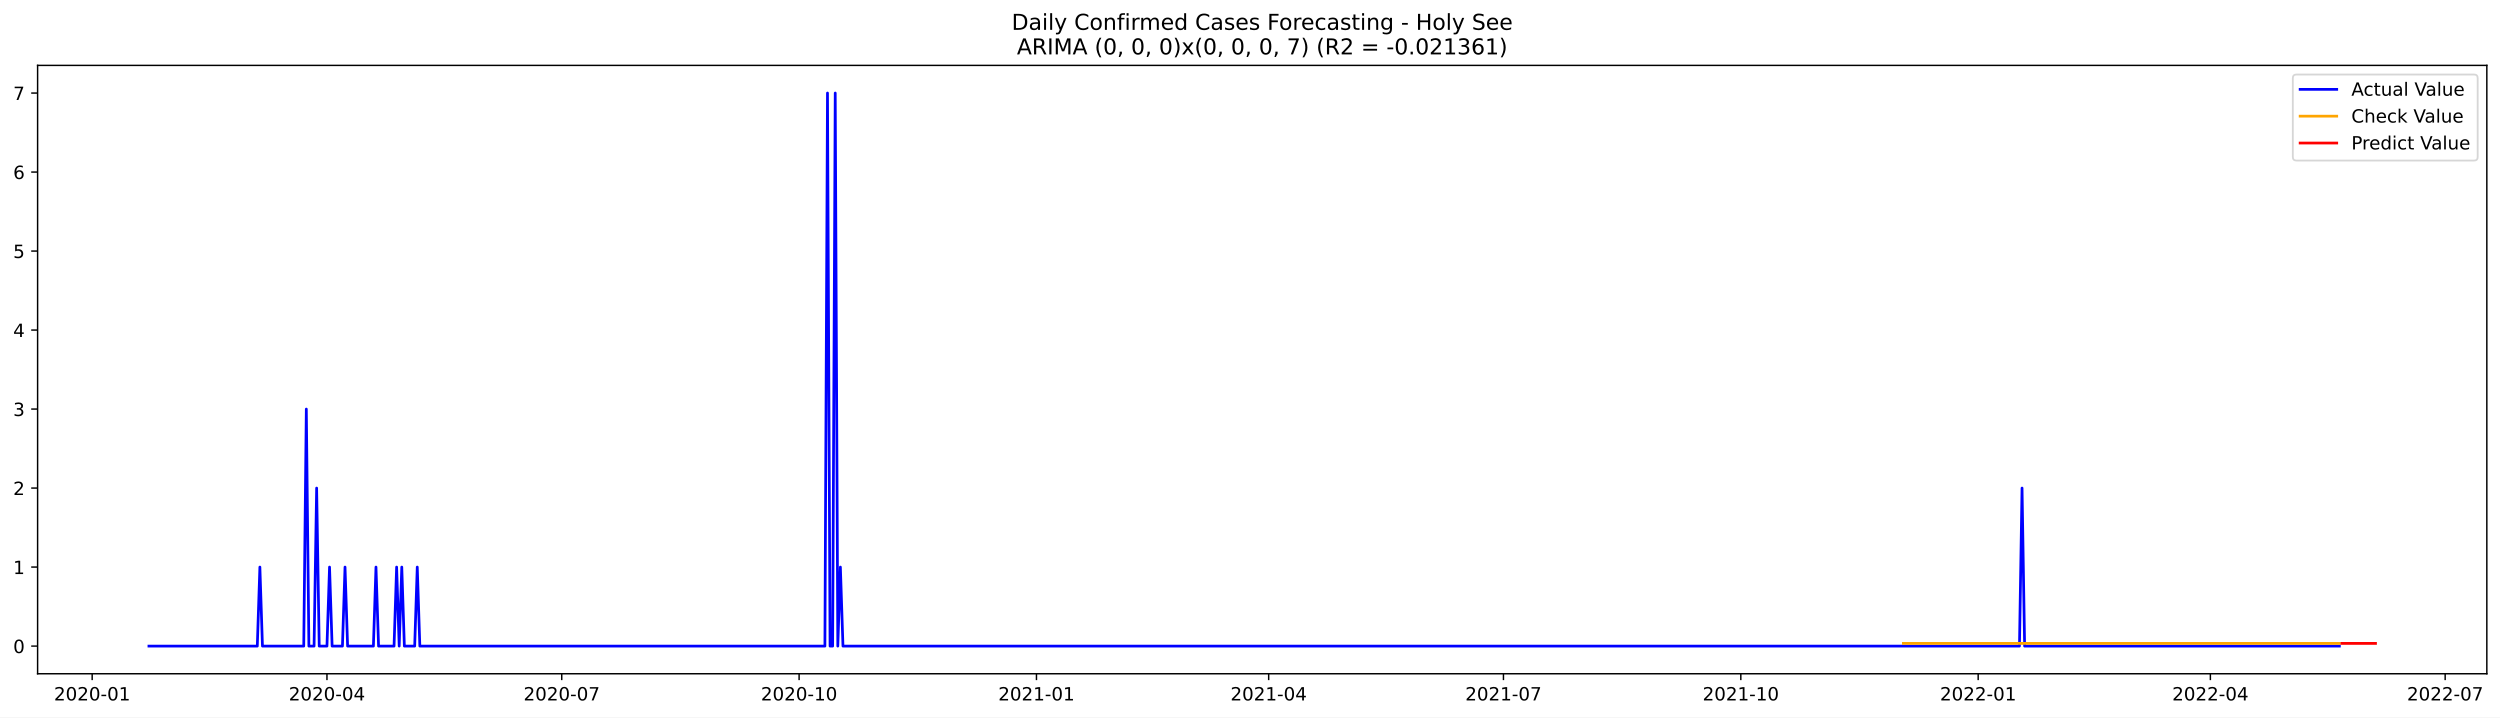
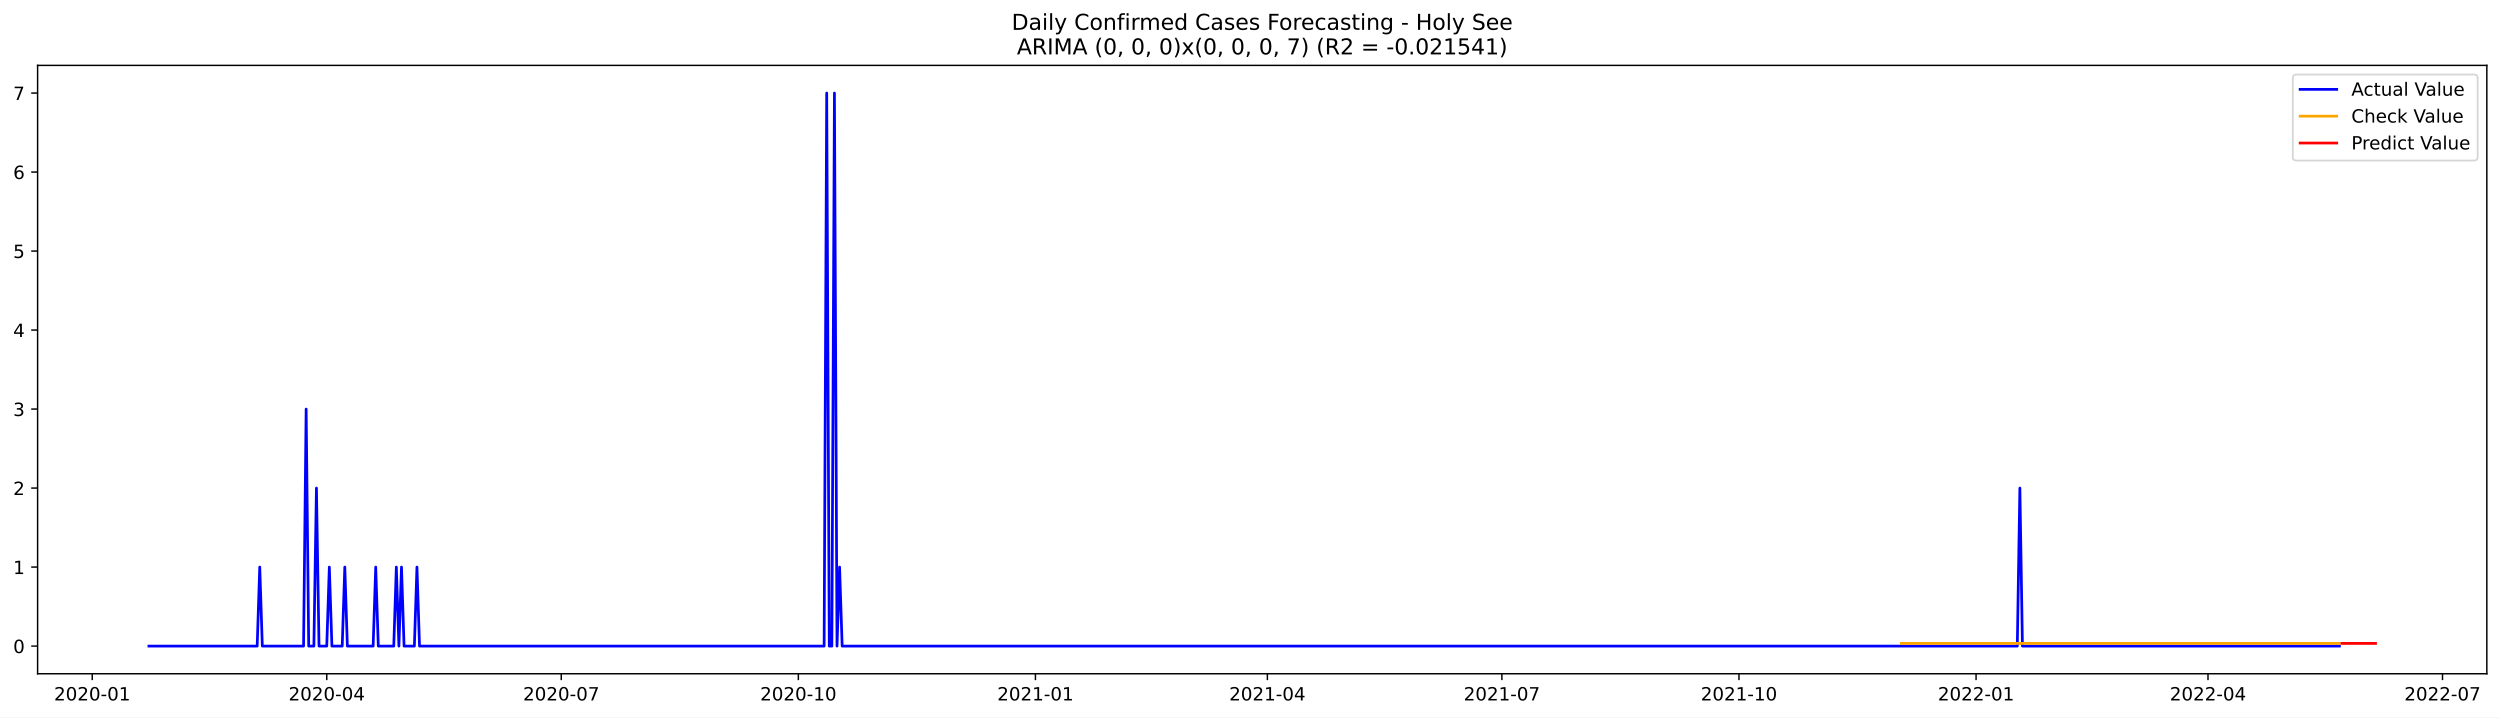
<svg xmlns="http://www.w3.org/2000/svg" xmlns:xlink="http://www.w3.org/1999/xlink" width="1366.963pt" height="392.274pt" viewBox="0 0 1366.963 392.274" version="1.1">
  <defs>
    <style type="text/css">*{stroke-linejoin: round; stroke-linecap: butt}</style>
  </defs>
  <g id="figure_1">
    <g id="patch_1">
      <path d="M 0 392.274  L 1366.963 392.274  L 1366.963 0  L 0 0  z " style="fill: #ffffff" />
    </g>
    <g id="axes_1">
      <g id="patch_2">
        <path d="M 20.562 368.396  L 1359.763 368.396  L 1359.763 35.755  L 20.562 35.755  z " style="fill: #ffffff" />
      </g>
      <g id="matplotlib.axis_1">
        <g id="xtick_1">
          <g id="line2d_1">
            <defs>
-               <path id="m06aa19358d" d="M 0 0  L 0 3.5  " style="stroke: #000000; stroke-width: 0.8" />
+               <path id="m8217e15a75" d="M 0 0  L 0 3.5  " style="stroke: #000000; stroke-width: 0.8" />
            </defs>
            <g>
-               <use xlink:href="#m06aa19358d" x="50.399" y="368.396" style="stroke: #000000; stroke-width: 0.8" />
+               <use xlink:href="#m8217e15a75" x="50.435" y="368.396" style="stroke: #000000; stroke-width: 0.8" />
            </g>
          </g>
          <g id="text_1">
-             <g transform="translate(29.5079 382.9939)scale(0.1 -0.1)">
+             <g transform="translate(29.54382 382.9939)scale(0.1 -0.1)">
              <defs>
                <path id="DejaVuSans-32" d="M 1228 531  L 3431 531  L 3431 0  L 469 0  L 469 531  Q 828 903 1448 1529  Q 2069 2156 2228 2338  Q 2531 2678 2651 2914  Q 2772 3150 2772 3378  Q 2772 3750 2511 3984  Q 2250 4219 1831 4219  Q 1534 4219 1204 4116  Q 875 4013 500 3803  L 500 4441  Q 881 4594 1212 4672  Q 1544 4750 1819 4750  Q 2544 4750 2975 4387  Q 3406 4025 3406 3419  Q 3406 3131 3298 2873  Q 3191 2616 2906 2266  Q 2828 2175 2409 1742  Q 1991 1309 1228 531  z " transform="scale(0.015625)" />
                <path id="DejaVuSans-30" d="M 2034 4250  Q 1547 4250 1301 3770  Q 1056 3291 1056 2328  Q 1056 1369 1301 889  Q 1547 409 2034 409  Q 2525 409 2770 889  Q 3016 1369 3016 2328  Q 3016 3291 2770 3770  Q 2525 4250 2034 4250  z M 2034 4750  Q 2819 4750 3233 4129  Q 3647 3509 3647 2328  Q 3647 1150 3233 529  Q 2819 -91 2034 -91  Q 1250 -91 836 529  Q 422 1150 422 2328  Q 422 3509 836 4129  Q 1250 4750 2034 4750  z " transform="scale(0.015625)" />
                <path id="DejaVuSans-2d" d="M 313 2009  L 1997 2009  L 1997 1497  L 313 1497  L 313 2009  z " transform="scale(0.015625)" />
                <path id="DejaVuSans-31" d="M 794 531  L 1825 531  L 1825 4091  L 703 3866  L 703 4441  L 1819 4666  L 2450 4666  L 2450 531  L 3481 531  L 3481 0  L 794 0  L 794 531  z " transform="scale(0.015625)" />
              </defs>
              <use xlink:href="#DejaVuSans-32" />
              <use xlink:href="#DejaVuSans-30" x="63.623" />
              <use xlink:href="#DejaVuSans-32" x="127.246" />
              <use xlink:href="#DejaVuSans-30" x="190.869" />
              <use xlink:href="#DejaVuSans-2d" x="254.492" />
              <use xlink:href="#DejaVuSans-30" x="290.576" />
              <use xlink:href="#DejaVuSans-31" x="354.199" />
            </g>
          </g>
        </g>
        <g id="xtick_2">
          <g id="line2d_2">
            <g>
-               <use xlink:href="#m06aa19358d" x="178.775" y="368.396" style="stroke: #000000; stroke-width: 0.8" />
+               <use xlink:href="#m8217e15a75" x="178.662" y="368.396" style="stroke: #000000; stroke-width: 0.8" />
            </g>
          </g>
          <g id="text_2">
-             <g transform="translate(157.8838 382.9939)scale(0.1 -0.1)">
+             <g transform="translate(157.7711 382.9939)scale(0.1 -0.1)">
              <defs>
                <path id="DejaVuSans-34" d="M 2419 4116  L 825 1625  L 2419 1625  L 2419 4116  z M 2253 4666  L 3047 4666  L 3047 1625  L 3713 1625  L 3713 1100  L 3047 1100  L 3047 0  L 2419 0  L 2419 1100  L 313 1100  L 313 1709  L 2253 4666  z " transform="scale(0.015625)" />
              </defs>
              <use xlink:href="#DejaVuSans-32" />
              <use xlink:href="#DejaVuSans-30" x="63.623" />
              <use xlink:href="#DejaVuSans-32" x="127.246" />
              <use xlink:href="#DejaVuSans-30" x="190.869" />
              <use xlink:href="#DejaVuSans-2d" x="254.492" />
              <use xlink:href="#DejaVuSans-30" x="290.576" />
              <use xlink:href="#DejaVuSans-34" x="354.199" />
            </g>
          </g>
        </g>
        <g id="xtick_3">
          <g id="line2d_3">
            <g>
-               <use xlink:href="#m06aa19358d" x="307.151" y="368.396" style="stroke: #000000; stroke-width: 0.8" />
+               <use xlink:href="#m8217e15a75" x="306.89" y="368.396" style="stroke: #000000; stroke-width: 0.8" />
            </g>
          </g>
          <g id="text_3">
-             <g transform="translate(286.2596 382.9939)scale(0.1 -0.1)">
+             <g transform="translate(285.9984 382.9939)scale(0.1 -0.1)">
              <defs>
                <path id="DejaVuSans-37" d="M 525 4666  L 3525 4666  L 3525 4397  L 1831 0  L 1172 0  L 2766 4134  L 525 4134  L 525 4666  z " transform="scale(0.015625)" />
              </defs>
              <use xlink:href="#DejaVuSans-32" />
              <use xlink:href="#DejaVuSans-30" x="63.623" />
              <use xlink:href="#DejaVuSans-32" x="127.246" />
              <use xlink:href="#DejaVuSans-30" x="190.869" />
              <use xlink:href="#DejaVuSans-2d" x="254.492" />
              <use xlink:href="#DejaVuSans-30" x="290.576" />
              <use xlink:href="#DejaVuSans-37" x="354.199" />
            </g>
          </g>
        </g>
        <g id="xtick_4">
          <g id="line2d_4">
            <g>
-               <use xlink:href="#m06aa19358d" x="436.938" y="368.396" style="stroke: #000000; stroke-width: 0.8" />
+               <use xlink:href="#m8217e15a75" x="436.526" y="368.396" style="stroke: #000000; stroke-width: 0.8" />
            </g>
          </g>
          <g id="text_4">
-             <g transform="translate(416.0462 382.9939)scale(0.1 -0.1)">
+             <g transform="translate(415.6347 382.9939)scale(0.1 -0.1)">
              <use xlink:href="#DejaVuSans-32" />
              <use xlink:href="#DejaVuSans-30" x="63.623" />
              <use xlink:href="#DejaVuSans-32" x="127.246" />
              <use xlink:href="#DejaVuSans-30" x="190.869" />
              <use xlink:href="#DejaVuSans-2d" x="254.492" />
              <use xlink:href="#DejaVuSans-31" x="290.576" />
              <use xlink:href="#DejaVuSans-30" x="354.199" />
            </g>
          </g>
        </g>
        <g id="xtick_5">
          <g id="line2d_5">
            <g>
-               <use xlink:href="#m06aa19358d" x="566.724" y="368.396" style="stroke: #000000; stroke-width: 0.8" />
+               <use xlink:href="#m8217e15a75" x="566.163" y="368.396" style="stroke: #000000; stroke-width: 0.8" />
            </g>
          </g>
          <g id="text_5">
-             <g transform="translate(545.8328 382.9939)scale(0.1 -0.1)">
+             <g transform="translate(545.2711 382.9939)scale(0.1 -0.1)">
              <use xlink:href="#DejaVuSans-32" />
              <use xlink:href="#DejaVuSans-30" x="63.623" />
              <use xlink:href="#DejaVuSans-32" x="127.246" />
              <use xlink:href="#DejaVuSans-31" x="190.869" />
              <use xlink:href="#DejaVuSans-2d" x="254.492" />
              <use xlink:href="#DejaVuSans-30" x="290.576" />
              <use xlink:href="#DejaVuSans-31" x="354.199" />
            </g>
          </g>
        </g>
        <g id="xtick_6">
          <g id="line2d_6">
            <g>
-               <use xlink:href="#m06aa19358d" x="693.689" y="368.396" style="stroke: #000000; stroke-width: 0.8" />
+               <use xlink:href="#m8217e15a75" x="692.981" y="368.396" style="stroke: #000000; stroke-width: 0.8" />
            </g>
          </g>
          <g id="text_6">
-             <g transform="translate(672.7979 382.9939)scale(0.1 -0.1)">
+             <g transform="translate(672.0893 382.9939)scale(0.1 -0.1)">
              <use xlink:href="#DejaVuSans-32" />
              <use xlink:href="#DejaVuSans-30" x="63.623" />
              <use xlink:href="#DejaVuSans-32" x="127.246" />
              <use xlink:href="#DejaVuSans-31" x="190.869" />
              <use xlink:href="#DejaVuSans-2d" x="254.492" />
              <use xlink:href="#DejaVuSans-30" x="290.576" />
              <use xlink:href="#DejaVuSans-34" x="354.199" />
            </g>
          </g>
        </g>
        <g id="xtick_7">
          <g id="line2d_7">
            <g>
-               <use xlink:href="#m06aa19358d" x="822.065" y="368.396" style="stroke: #000000; stroke-width: 0.8" />
+               <use xlink:href="#m8217e15a75" x="821.208" y="368.396" style="stroke: #000000; stroke-width: 0.8" />
            </g>
          </g>
          <g id="text_7">
-             <g transform="translate(801.1738 382.9939)scale(0.1 -0.1)">
+             <g transform="translate(800.3165 382.9939)scale(0.1 -0.1)">
              <use xlink:href="#DejaVuSans-32" />
              <use xlink:href="#DejaVuSans-30" x="63.623" />
              <use xlink:href="#DejaVuSans-32" x="127.246" />
              <use xlink:href="#DejaVuSans-31" x="190.869" />
              <use xlink:href="#DejaVuSans-2d" x="254.492" />
              <use xlink:href="#DejaVuSans-30" x="290.576" />
              <use xlink:href="#DejaVuSans-37" x="354.199" />
            </g>
          </g>
        </g>
        <g id="xtick_8">
          <g id="line2d_8">
            <g>
-               <use xlink:href="#m06aa19358d" x="951.852" y="368.396" style="stroke: #000000; stroke-width: 0.8" />
+               <use xlink:href="#m8217e15a75" x="950.844" y="368.396" style="stroke: #000000; stroke-width: 0.8" />
            </g>
          </g>
          <g id="text_8">
-             <g transform="translate(930.9603 382.9939)scale(0.1 -0.1)">
+             <g transform="translate(929.9529 382.9939)scale(0.1 -0.1)">
              <use xlink:href="#DejaVuSans-32" />
              <use xlink:href="#DejaVuSans-30" x="63.623" />
              <use xlink:href="#DejaVuSans-32" x="127.246" />
              <use xlink:href="#DejaVuSans-31" x="190.869" />
              <use xlink:href="#DejaVuSans-2d" x="254.492" />
              <use xlink:href="#DejaVuSans-31" x="290.576" />
              <use xlink:href="#DejaVuSans-30" x="354.199" />
            </g>
          </g>
        </g>
        <g id="xtick_9">
          <g id="line2d_9">
            <g>
-               <use xlink:href="#m06aa19358d" x="1081.638" y="368.396" style="stroke: #000000; stroke-width: 0.8" />
+               <use xlink:href="#m8217e15a75" x="1080.481" y="368.396" style="stroke: #000000; stroke-width: 0.8" />
            </g>
          </g>
          <g id="text_9">
-             <g transform="translate(1060.747 382.9939)scale(0.1 -0.1)">
+             <g transform="translate(1059.589 382.9939)scale(0.1 -0.1)">
              <use xlink:href="#DejaVuSans-32" />
              <use xlink:href="#DejaVuSans-30" x="63.623" />
              <use xlink:href="#DejaVuSans-32" x="127.246" />
              <use xlink:href="#DejaVuSans-32" x="190.869" />
              <use xlink:href="#DejaVuSans-2d" x="254.492" />
              <use xlink:href="#DejaVuSans-30" x="290.576" />
              <use xlink:href="#DejaVuSans-31" x="354.199" />
            </g>
          </g>
        </g>
        <g id="xtick_10">
          <g id="line2d_10">
            <g>
-               <use xlink:href="#m06aa19358d" x="1208.603" y="368.396" style="stroke: #000000; stroke-width: 0.8" />
+               <use xlink:href="#m8217e15a75" x="1207.299" y="368.396" style="stroke: #000000; stroke-width: 0.8" />
            </g>
          </g>
          <g id="text_10">
-             <g transform="translate(1187.712 382.9939)scale(0.1 -0.1)">
+             <g transform="translate(1186.407 382.9939)scale(0.1 -0.1)">
              <use xlink:href="#DejaVuSans-32" />
              <use xlink:href="#DejaVuSans-30" x="63.623" />
              <use xlink:href="#DejaVuSans-32" x="127.246" />
              <use xlink:href="#DejaVuSans-32" x="190.869" />
              <use xlink:href="#DejaVuSans-2d" x="254.492" />
              <use xlink:href="#DejaVuSans-30" x="290.576" />
              <use xlink:href="#DejaVuSans-34" x="354.199" />
            </g>
          </g>
        </g>
        <g id="xtick_11">
          <g id="line2d_11">
            <g>
-               <use xlink:href="#m06aa19358d" x="1336.979" y="368.396" style="stroke: #000000; stroke-width: 0.8" />
+               <use xlink:href="#m8217e15a75" x="1335.526" y="368.396" style="stroke: #000000; stroke-width: 0.8" />
            </g>
          </g>
          <g id="text_11">
-             <g transform="translate(1316.088 382.9939)scale(0.1 -0.1)">
+             <g transform="translate(1314.635 382.9939)scale(0.1 -0.1)">
              <use xlink:href="#DejaVuSans-32" />
              <use xlink:href="#DejaVuSans-30" x="63.623" />
              <use xlink:href="#DejaVuSans-32" x="127.246" />
              <use xlink:href="#DejaVuSans-32" x="190.869" />
              <use xlink:href="#DejaVuSans-2d" x="254.492" />
              <use xlink:href="#DejaVuSans-30" x="290.576" />
              <use xlink:href="#DejaVuSans-37" x="354.199" />
            </g>
          </g>
        </g>
      </g>
      <g id="matplotlib.axis_2">
        <g id="ytick_1">
          <g id="line2d_12">
            <defs>
-               <path id="m6b46280f1c" d="M 0 0  L -3.5 0  " style="stroke: #000000; stroke-width: 0.8" />
+               <path id="m487e1ac41d" d="M 0 0  L -3.5 0  " style="stroke: #000000; stroke-width: 0.8" />
            </defs>
            <g>
-               <use xlink:href="#m6b46280f1c" x="20.562" y="353.276" style="stroke: #000000; stroke-width: 0.8" />
+               <use xlink:href="#m487e1ac41d" x="20.562" y="353.276" style="stroke: #000000; stroke-width: 0.8" />
            </g>
          </g>
          <g id="text_12">
            <g transform="translate(7.2 357.0747)scale(0.1 -0.1)">
              <use xlink:href="#DejaVuSans-30" />
            </g>
          </g>
        </g>
        <g id="ytick_2">
          <g id="line2d_13">
            <g>
-               <use xlink:href="#m6b46280f1c" x="20.562" y="310.075" style="stroke: #000000; stroke-width: 0.8" />
+               <use xlink:href="#m487e1ac41d" x="20.562" y="310.075" style="stroke: #000000; stroke-width: 0.8" />
            </g>
          </g>
          <g id="text_13">
            <g transform="translate(7.2 313.8747)scale(0.1 -0.1)">
              <use xlink:href="#DejaVuSans-31" />
            </g>
          </g>
        </g>
        <g id="ytick_3">
          <g id="line2d_14">
            <g>
-               <use xlink:href="#m6b46280f1c" x="20.562" y="266.875" style="stroke: #000000; stroke-width: 0.8" />
+               <use xlink:href="#m487e1ac41d" x="20.562" y="266.875" style="stroke: #000000; stroke-width: 0.8" />
            </g>
          </g>
          <g id="text_14">
            <g transform="translate(7.2 270.6747)scale(0.1 -0.1)">
              <use xlink:href="#DejaVuSans-32" />
            </g>
          </g>
        </g>
        <g id="ytick_4">
          <g id="line2d_15">
            <g>
-               <use xlink:href="#m6b46280f1c" x="20.562" y="223.675" style="stroke: #000000; stroke-width: 0.8" />
+               <use xlink:href="#m487e1ac41d" x="20.562" y="223.675" style="stroke: #000000; stroke-width: 0.8" />
            </g>
          </g>
          <g id="text_15">
            <g transform="translate(7.2 227.4747)scale(0.1 -0.1)">
              <defs>
                <path id="DejaVuSans-33" d="M 2597 2516  Q 3050 2419 3304 2112  Q 3559 1806 3559 1356  Q 3559 666 3084 287  Q 2609 -91 1734 -91  Q 1441 -91 1130 -33  Q 819 25 488 141  L 488 750  Q 750 597 1062 519  Q 1375 441 1716 441  Q 2309 441 2620 675  Q 2931 909 2931 1356  Q 2931 1769 2642 2001  Q 2353 2234 1838 2234  L 1294 2234  L 1294 2753  L 1863 2753  Q 2328 2753 2575 2939  Q 2822 3125 2822 3475  Q 2822 3834 2567 4026  Q 2313 4219 1838 4219  Q 1578 4219 1281 4162  Q 984 4106 628 3988  L 628 4550  Q 988 4650 1302 4700  Q 1616 4750 1894 4750  Q 2613 4750 3031 4423  Q 3450 4097 3450 3541  Q 3450 3153 3228 2886  Q 3006 2619 2597 2516  z " transform="scale(0.015625)" />
              </defs>
              <use xlink:href="#DejaVuSans-33" />
            </g>
          </g>
        </g>
        <g id="ytick_5">
          <g id="line2d_16">
            <g>
-               <use xlink:href="#m6b46280f1c" x="20.562" y="180.476" style="stroke: #000000; stroke-width: 0.8" />
+               <use xlink:href="#m487e1ac41d" x="20.562" y="180.476" style="stroke: #000000; stroke-width: 0.8" />
            </g>
          </g>
          <g id="text_16">
            <g transform="translate(7.2 184.2747)scale(0.1 -0.1)">
              <use xlink:href="#DejaVuSans-34" />
            </g>
          </g>
        </g>
        <g id="ytick_6">
          <g id="line2d_17">
            <g>
-               <use xlink:href="#m6b46280f1c" x="20.562" y="137.275" style="stroke: #000000; stroke-width: 0.8" />
+               <use xlink:href="#m487e1ac41d" x="20.562" y="137.275" style="stroke: #000000; stroke-width: 0.8" />
            </g>
          </g>
          <g id="text_17">
            <g transform="translate(7.2 141.0747)scale(0.1 -0.1)">
              <defs>
                <path id="DejaVuSans-35" d="M 691 4666  L 3169 4666  L 3169 4134  L 1269 4134  L 1269 2991  Q 1406 3038 1543 3061  Q 1681 3084 1819 3084  Q 2600 3084 3056 2656  Q 3513 2228 3513 1497  Q 3513 744 3044 326  Q 2575 -91 1722 -91  Q 1428 -91 1123 -41  Q 819 9 494 109  L 494 744  Q 775 591 1075 516  Q 1375 441 1709 441  Q 2250 441 2565 725  Q 2881 1009 2881 1497  Q 2881 1984 2565 2268  Q 2250 2553 1709 2553  Q 1456 2553 1204 2497  Q 953 2441 691 2322  L 691 4666  z " transform="scale(0.015625)" />
              </defs>
              <use xlink:href="#DejaVuSans-35" />
            </g>
          </g>
        </g>
        <g id="ytick_7">
          <g id="line2d_18">
            <g>
-               <use xlink:href="#m6b46280f1c" x="20.562" y="94.076" style="stroke: #000000; stroke-width: 0.8" />
+               <use xlink:href="#m487e1ac41d" x="20.562" y="94.076" style="stroke: #000000; stroke-width: 0.8" />
            </g>
          </g>
          <g id="text_18">
            <g transform="translate(7.2 97.87472)scale(0.1 -0.1)">
              <defs>
                <path id="DejaVuSans-36" d="M 2113 2584  Q 1688 2584 1439 2293  Q 1191 2003 1191 1497  Q 1191 994 1439 701  Q 1688 409 2113 409  Q 2538 409 2786 701  Q 3034 994 3034 1497  Q 3034 2003 2786 2293  Q 2538 2584 2113 2584  z M 3366 4563  L 3366 3988  Q 3128 4100 2886 4159  Q 2644 4219 2406 4219  Q 1781 4219 1451 3797  Q 1122 3375 1075 2522  Q 1259 2794 1537 2939  Q 1816 3084 2150 3084  Q 2853 3084 3261 2657  Q 3669 2231 3669 1497  Q 3669 778 3244 343  Q 2819 -91 2113 -91  Q 1303 -91 875 529  Q 447 1150 447 2328  Q 447 3434 972 4092  Q 1497 4750 2381 4750  Q 2619 4750 2861 4703  Q 3103 4656 3366 4563  z " transform="scale(0.015625)" />
              </defs>
              <use xlink:href="#DejaVuSans-36" />
            </g>
          </g>
        </g>
        <g id="ytick_8">
          <g id="line2d_19">
            <g>
-               <use xlink:href="#m6b46280f1c" x="20.562" y="50.876" style="stroke: #000000; stroke-width: 0.8" />
+               <use xlink:href="#m487e1ac41d" x="20.562" y="50.876" style="stroke: #000000; stroke-width: 0.8" />
            </g>
          </g>
          <g id="text_19">
            <g transform="translate(7.2 54.67472)scale(0.1 -0.1)">
              <use xlink:href="#DejaVuSans-37" />
            </g>
          </g>
        </g>
      </g>
      <g id="line2d_20">
-         <path d="M 81.435 353.276  L 140.686 353.276  L 142.096 310.075  L 143.507 353.276  L 166.079 353.276  L 167.489 223.675  L 168.9 353.276  L 171.722 353.276  L 173.132 266.875  L 174.543 353.276  L 178.775 353.276  L 180.186 310.075  L 181.597 353.276  L 187.24 353.276  L 188.65 310.075  L 190.061 353.276  L 204.168 353.276  L 205.579 310.075  L 206.99 353.276  L 215.454 353.276  L 216.865 310.075  L 218.275 353.276  L 219.686 310.075  L 221.097 353.276  L 226.74 353.276  L 228.15 310.075  L 229.561 353.276  L 451.045 353.276  L 452.456 50.876  L 453.866 353.276  L 455.277 353.276  L 456.688 50.876  L 458.098 353.276  L 459.509 310.075  L 460.92 353.276  L 1104.21 353.276  L 1105.621 266.875  L 1107.031 353.276  L 1279.14 353.276  L 1279.14 353.276  " clip-path="url(#pd1514298be)" style="fill: none; stroke: #0000ff; stroke-width: 1.5; stroke-linecap: square" />
+         <path d="M 81.435 353.276  L 140.617 353.276  L 142.026 310.075  L 143.435 353.276  L 165.981 353.276  L 167.39 223.675  L 168.799 353.276  L 171.617 353.276  L 173.026 266.875  L 174.435 353.276  L 178.662 353.276  L 180.072 310.075  L 181.481 353.276  L 187.117 353.276  L 188.526 310.075  L 189.935 353.276  L 204.026 353.276  L 205.435 310.075  L 206.844 353.276  L 215.299 353.276  L 216.708 310.075  L 218.117 353.276  L 219.526 310.075  L 220.935 353.276  L 226.572 353.276  L 227.981 310.075  L 229.39 353.276  L 450.617 353.276  L 452.026 50.876  L 453.435 353.276  L 454.844 353.276  L 456.253 50.876  L 457.663 353.276  L 459.072 310.075  L 460.481 353.276  L 1103.026 353.276  L 1104.435 266.875  L 1105.844 353.276  L 1279.162 353.276  L 1279.162 353.276  " clip-path="url(#p5a62cebdd2)" style="fill: none; stroke: #0000ff; stroke-width: 1.5; stroke-linecap: square" />
      </g>
      <g id="line2d_21">
-         <path d="M 1040.727 351.802  L 1279.14 351.802  L 1279.14 351.802  " clip-path="url(#pd1514298be)" style="fill: none; stroke: #ffa500; stroke-width: 1.5; stroke-linecap: square" />
+         <path d="M 1039.617 351.803  L 1279.162 351.803  L 1279.162 351.803  " clip-path="url(#p5a62cebdd2)" style="fill: none; stroke: #ffa500; stroke-width: 1.5; stroke-linecap: square" />
      </g>
      <g id="line2d_22">
-         <path d="M 1280.55 351.802  L 1281.961 351.802  L 1283.372 351.802  L 1284.783 351.802  L 1286.193 351.802  L 1287.604 351.802  L 1289.015 351.802  L 1290.425 351.802  L 1291.836 351.802  L 1293.247 351.802  L 1294.658 351.802  L 1296.068 351.802  L 1297.479 351.802  L 1298.89 351.802  " clip-path="url(#pd1514298be)" style="fill: none; stroke: #ff0000; stroke-width: 1.5; stroke-linecap: square" />
+         <path d="M 1280.572 351.803  L 1281.981 351.803  L 1283.39 351.803  L 1284.799 351.803  L 1286.208 351.803  L 1287.617 351.803  L 1289.026 351.803  L 1290.435 351.803  L 1291.844 351.803  L 1293.253 351.803  L 1294.662 351.803  L 1296.072 351.803  L 1297.481 351.803  L 1298.89 351.803  " clip-path="url(#p5a62cebdd2)" style="fill: none; stroke: #ff0000; stroke-width: 1.5; stroke-linecap: square" />
      </g>
      <g id="patch_3">
        <path d="M 20.562 368.396  L 20.562 35.755  " style="fill: none; stroke: #000000; stroke-width: 0.8; stroke-linejoin: miter; stroke-linecap: square" />
      </g>
      <g id="patch_4">
        <path d="M 1359.763 368.396  L 1359.763 35.755  " style="fill: none; stroke: #000000; stroke-width: 0.8; stroke-linejoin: miter; stroke-linecap: square" />
      </g>
      <g id="patch_5">
        <path d="M 20.562 368.396  L 1359.763 368.396  " style="fill: none; stroke: #000000; stroke-width: 0.8; stroke-linejoin: miter; stroke-linecap: square" />
      </g>
      <g id="patch_6">
        <path d="M 20.562 35.755  L 1359.763 35.755  " style="fill: none; stroke: #000000; stroke-width: 0.8; stroke-linejoin: miter; stroke-linecap: square" />
      </g>
      <g id="text_20">
        <g transform="translate(553.1609 16.31812)scale(0.12 -0.12)">
          <defs>
            <path id="DejaVuSans-44" d="M 1259 4147  L 1259 519  L 2022 519  Q 2988 519 3436 956  Q 3884 1394 3884 2338  Q 3884 3275 3436 3711  Q 2988 4147 2022 4147  L 1259 4147  z M 628 4666  L 1925 4666  Q 3281 4666 3915 4102  Q 4550 3538 4550 2338  Q 4550 1131 3912 565  Q 3275 0 1925 0  L 628 0  L 628 4666  z " transform="scale(0.015625)" />
            <path id="DejaVuSans-61" d="M 2194 1759  Q 1497 1759 1228 1600  Q 959 1441 959 1056  Q 959 750 1161 570  Q 1363 391 1709 391  Q 2188 391 2477 730  Q 2766 1069 2766 1631  L 2766 1759  L 2194 1759  z M 3341 1997  L 3341 0  L 2766 0  L 2766 531  Q 2569 213 2275 61  Q 1981 -91 1556 -91  Q 1019 -91 701 211  Q 384 513 384 1019  Q 384 1609 779 1909  Q 1175 2209 1959 2209  L 2766 2209  L 2766 2266  Q 2766 2663 2505 2880  Q 2244 3097 1772 3097  Q 1472 3097 1187 3025  Q 903 2953 641 2809  L 641 3341  Q 956 3463 1253 3523  Q 1550 3584 1831 3584  Q 2591 3584 2966 3190  Q 3341 2797 3341 1997  z " transform="scale(0.015625)" />
            <path id="DejaVuSans-69" d="M 603 3500  L 1178 3500  L 1178 0  L 603 0  L 603 3500  z M 603 4863  L 1178 4863  L 1178 4134  L 603 4134  L 603 4863  z " transform="scale(0.015625)" />
            <path id="DejaVuSans-6c" d="M 603 4863  L 1178 4863  L 1178 0  L 603 0  L 603 4863  z " transform="scale(0.015625)" />
            <path id="DejaVuSans-79" d="M 2059 -325  Q 1816 -950 1584 -1140  Q 1353 -1331 966 -1331  L 506 -1331  L 506 -850  L 844 -850  Q 1081 -850 1212 -737  Q 1344 -625 1503 -206  L 1606 56  L 191 3500  L 800 3500  L 1894 763  L 2988 3500  L 3597 3500  L 2059 -325  z " transform="scale(0.015625)" />
            <path id="DejaVuSans-20" transform="scale(0.015625)" />
            <path id="DejaVuSans-43" d="M 4122 4306  L 4122 3641  Q 3803 3938 3442 4084  Q 3081 4231 2675 4231  Q 1875 4231 1450 3742  Q 1025 3253 1025 2328  Q 1025 1406 1450 917  Q 1875 428 2675 428  Q 3081 428 3442 575  Q 3803 722 4122 1019  L 4122 359  Q 3791 134 3420 21  Q 3050 -91 2638 -91  Q 1578 -91 968 557  Q 359 1206 359 2328  Q 359 3453 968 4101  Q 1578 4750 2638 4750  Q 3056 4750 3426 4639  Q 3797 4528 4122 4306  z " transform="scale(0.015625)" />
            <path id="DejaVuSans-6f" d="M 1959 3097  Q 1497 3097 1228 2736  Q 959 2375 959 1747  Q 959 1119 1226 758  Q 1494 397 1959 397  Q 2419 397 2687 759  Q 2956 1122 2956 1747  Q 2956 2369 2687 2733  Q 2419 3097 1959 3097  z M 1959 3584  Q 2709 3584 3137 3096  Q 3566 2609 3566 1747  Q 3566 888 3137 398  Q 2709 -91 1959 -91  Q 1206 -91 779 398  Q 353 888 353 1747  Q 353 2609 779 3096  Q 1206 3584 1959 3584  z " transform="scale(0.015625)" />
            <path id="DejaVuSans-6e" d="M 3513 2113  L 3513 0  L 2938 0  L 2938 2094  Q 2938 2591 2744 2837  Q 2550 3084 2163 3084  Q 1697 3084 1428 2787  Q 1159 2491 1159 1978  L 1159 0  L 581 0  L 581 3500  L 1159 3500  L 1159 2956  Q 1366 3272 1645 3428  Q 1925 3584 2291 3584  Q 2894 3584 3203 3211  Q 3513 2838 3513 2113  z " transform="scale(0.015625)" />
            <path id="DejaVuSans-66" d="M 2375 4863  L 2375 4384  L 1825 4384  Q 1516 4384 1395 4259  Q 1275 4134 1275 3809  L 1275 3500  L 2222 3500  L 2222 3053  L 1275 3053  L 1275 0  L 697 0  L 697 3053  L 147 3053  L 147 3500  L 697 3500  L 697 3744  Q 697 4328 969 4595  Q 1241 4863 1831 4863  L 2375 4863  z " transform="scale(0.015625)" />
            <path id="DejaVuSans-72" d="M 2631 2963  Q 2534 3019 2420 3045  Q 2306 3072 2169 3072  Q 1681 3072 1420 2755  Q 1159 2438 1159 1844  L 1159 0  L 581 0  L 581 3500  L 1159 3500  L 1159 2956  Q 1341 3275 1631 3429  Q 1922 3584 2338 3584  Q 2397 3584 2469 3576  Q 2541 3569 2628 3553  L 2631 2963  z " transform="scale(0.015625)" />
            <path id="DejaVuSans-6d" d="M 3328 2828  Q 3544 3216 3844 3400  Q 4144 3584 4550 3584  Q 5097 3584 5394 3201  Q 5691 2819 5691 2113  L 5691 0  L 5113 0  L 5113 2094  Q 5113 2597 4934 2840  Q 4756 3084 4391 3084  Q 3944 3084 3684 2787  Q 3425 2491 3425 1978  L 3425 0  L 2847 0  L 2847 2094  Q 2847 2600 2669 2842  Q 2491 3084 2119 3084  Q 1678 3084 1418 2786  Q 1159 2488 1159 1978  L 1159 0  L 581 0  L 581 3500  L 1159 3500  L 1159 2956  Q 1356 3278 1631 3431  Q 1906 3584 2284 3584  Q 2666 3584 2933 3390  Q 3200 3197 3328 2828  z " transform="scale(0.015625)" />
            <path id="DejaVuSans-65" d="M 3597 1894  L 3597 1613  L 953 1613  Q 991 1019 1311 708  Q 1631 397 2203 397  Q 2534 397 2845 478  Q 3156 559 3463 722  L 3463 178  Q 3153 47 2828 -22  Q 2503 -91 2169 -91  Q 1331 -91 842 396  Q 353 884 353 1716  Q 353 2575 817 3079  Q 1281 3584 2069 3584  Q 2775 3584 3186 3129  Q 3597 2675 3597 1894  z M 3022 2063  Q 3016 2534 2758 2815  Q 2500 3097 2075 3097  Q 1594 3097 1305 2825  Q 1016 2553 972 2059  L 3022 2063  z " transform="scale(0.015625)" />
            <path id="DejaVuSans-64" d="M 2906 2969  L 2906 4863  L 3481 4863  L 3481 0  L 2906 0  L 2906 525  Q 2725 213 2448 61  Q 2172 -91 1784 -91  Q 1150 -91 751 415  Q 353 922 353 1747  Q 353 2572 751 3078  Q 1150 3584 1784 3584  Q 2172 3584 2448 3432  Q 2725 3281 2906 2969  z M 947 1747  Q 947 1113 1208 752  Q 1469 391 1925 391  Q 2381 391 2643 752  Q 2906 1113 2906 1747  Q 2906 2381 2643 2742  Q 2381 3103 1925 3103  Q 1469 3103 1208 2742  Q 947 2381 947 1747  z " transform="scale(0.015625)" />
            <path id="DejaVuSans-73" d="M 2834 3397  L 2834 2853  Q 2591 2978 2328 3040  Q 2066 3103 1784 3103  Q 1356 3103 1142 2972  Q 928 2841 928 2578  Q 928 2378 1081 2264  Q 1234 2150 1697 2047  L 1894 2003  Q 2506 1872 2764 1633  Q 3022 1394 3022 966  Q 3022 478 2636 193  Q 2250 -91 1575 -91  Q 1294 -91 989 -36  Q 684 19 347 128  L 347 722  Q 666 556 975 473  Q 1284 391 1588 391  Q 1994 391 2212 530  Q 2431 669 2431 922  Q 2431 1156 2273 1281  Q 2116 1406 1581 1522  L 1381 1569  Q 847 1681 609 1914  Q 372 2147 372 2553  Q 372 3047 722 3315  Q 1072 3584 1716 3584  Q 2034 3584 2315 3537  Q 2597 3491 2834 3397  z " transform="scale(0.015625)" />
            <path id="DejaVuSans-46" d="M 628 4666  L 3309 4666  L 3309 4134  L 1259 4134  L 1259 2759  L 3109 2759  L 3109 2228  L 1259 2228  L 1259 0  L 628 0  L 628 4666  z " transform="scale(0.015625)" />
            <path id="DejaVuSans-63" d="M 3122 3366  L 3122 2828  Q 2878 2963 2633 3030  Q 2388 3097 2138 3097  Q 1578 3097 1268 2742  Q 959 2388 959 1747  Q 959 1106 1268 751  Q 1578 397 2138 397  Q 2388 397 2633 464  Q 2878 531 3122 666  L 3122 134  Q 2881 22 2623 -34  Q 2366 -91 2075 -91  Q 1284 -91 818 406  Q 353 903 353 1747  Q 353 2603 823 3093  Q 1294 3584 2113 3584  Q 2378 3584 2631 3529  Q 2884 3475 3122 3366  z " transform="scale(0.015625)" />
            <path id="DejaVuSans-74" d="M 1172 4494  L 1172 3500  L 2356 3500  L 2356 3053  L 1172 3053  L 1172 1153  Q 1172 725 1289 603  Q 1406 481 1766 481  L 2356 481  L 2356 0  L 1766 0  Q 1100 0 847 248  Q 594 497 594 1153  L 594 3053  L 172 3053  L 172 3500  L 594 3500  L 594 4494  L 1172 4494  z " transform="scale(0.015625)" />
            <path id="DejaVuSans-67" d="M 2906 1791  Q 2906 2416 2648 2759  Q 2391 3103 1925 3103  Q 1463 3103 1205 2759  Q 947 2416 947 1791  Q 947 1169 1205 825  Q 1463 481 1925 481  Q 2391 481 2648 825  Q 2906 1169 2906 1791  z M 3481 434  Q 3481 -459 3084 -895  Q 2688 -1331 1869 -1331  Q 1566 -1331 1297 -1286  Q 1028 -1241 775 -1147  L 775 -588  Q 1028 -725 1275 -790  Q 1522 -856 1778 -856  Q 2344 -856 2625 -561  Q 2906 -266 2906 331  L 2906 616  Q 2728 306 2450 153  Q 2172 0 1784 0  Q 1141 0 747 490  Q 353 981 353 1791  Q 353 2603 747 3093  Q 1141 3584 1784 3584  Q 2172 3584 2450 3431  Q 2728 3278 2906 2969  L 2906 3500  L 3481 3500  L 3481 434  z " transform="scale(0.015625)" />
            <path id="DejaVuSans-48" d="M 628 4666  L 1259 4666  L 1259 2753  L 3553 2753  L 3553 4666  L 4184 4666  L 4184 0  L 3553 0  L 3553 2222  L 1259 2222  L 1259 0  L 628 0  L 628 4666  z " transform="scale(0.015625)" />
            <path id="DejaVuSans-53" d="M 3425 4513  L 3425 3897  Q 3066 4069 2747 4153  Q 2428 4238 2131 4238  Q 1616 4238 1336 4038  Q 1056 3838 1056 3469  Q 1056 3159 1242 3001  Q 1428 2844 1947 2747  L 2328 2669  Q 3034 2534 3370 2195  Q 3706 1856 3706 1288  Q 3706 609 3251 259  Q 2797 -91 1919 -91  Q 1588 -91 1214 -16  Q 841 59 441 206  L 441 856  Q 825 641 1194 531  Q 1563 422 1919 422  Q 2459 422 2753 634  Q 3047 847 3047 1241  Q 3047 1584 2836 1778  Q 2625 1972 2144 2069  L 1759 2144  Q 1053 2284 737 2584  Q 422 2884 422 3419  Q 422 4038 858 4394  Q 1294 4750 2059 4750  Q 2388 4750 2728 4690  Q 3069 4631 3425 4513  z " transform="scale(0.015625)" />
          </defs>
          <use xlink:href="#DejaVuSans-44" />
          <use xlink:href="#DejaVuSans-61" x="77.002" />
          <use xlink:href="#DejaVuSans-69" x="138.281" />
          <use xlink:href="#DejaVuSans-6c" x="166.064" />
          <use xlink:href="#DejaVuSans-79" x="193.848" />
          <use xlink:href="#DejaVuSans-20" x="253.027" />
          <use xlink:href="#DejaVuSans-43" x="284.814" />
          <use xlink:href="#DejaVuSans-6f" x="354.639" />
          <use xlink:href="#DejaVuSans-6e" x="415.82" />
          <use xlink:href="#DejaVuSans-66" x="479.199" />
          <use xlink:href="#DejaVuSans-69" x="514.404" />
          <use xlink:href="#DejaVuSans-72" x="542.188" />
          <use xlink:href="#DejaVuSans-6d" x="581.551" />
          <use xlink:href="#DejaVuSans-65" x="678.963" />
          <use xlink:href="#DejaVuSans-64" x="740.486" />
          <use xlink:href="#DejaVuSans-20" x="803.963" />
          <use xlink:href="#DejaVuSans-43" x="835.75" />
          <use xlink:href="#DejaVuSans-61" x="905.574" />
          <use xlink:href="#DejaVuSans-73" x="966.854" />
          <use xlink:href="#DejaVuSans-65" x="1018.953" />
          <use xlink:href="#DejaVuSans-73" x="1080.477" />
          <use xlink:href="#DejaVuSans-20" x="1132.576" />
          <use xlink:href="#DejaVuSans-46" x="1164.363" />
          <use xlink:href="#DejaVuSans-6f" x="1218.258" />
          <use xlink:href="#DejaVuSans-72" x="1279.439" />
          <use xlink:href="#DejaVuSans-65" x="1318.303" />
          <use xlink:href="#DejaVuSans-63" x="1379.826" />
          <use xlink:href="#DejaVuSans-61" x="1434.807" />
          <use xlink:href="#DejaVuSans-73" x="1496.086" />
          <use xlink:href="#DejaVuSans-74" x="1548.186" />
          <use xlink:href="#DejaVuSans-69" x="1587.395" />
          <use xlink:href="#DejaVuSans-6e" x="1615.178" />
          <use xlink:href="#DejaVuSans-67" x="1678.557" />
          <use xlink:href="#DejaVuSans-20" x="1742.033" />
          <use xlink:href="#DejaVuSans-2d" x="1773.82" />
          <use xlink:href="#DejaVuSans-20" x="1809.904" />
          <use xlink:href="#DejaVuSans-48" x="1841.691" />
          <use xlink:href="#DejaVuSans-6f" x="1916.887" />
          <use xlink:href="#DejaVuSans-6c" x="1978.068" />
          <use xlink:href="#DejaVuSans-79" x="2005.852" />
          <use xlink:href="#DejaVuSans-20" x="2065.031" />
          <use xlink:href="#DejaVuSans-53" x="2096.818" />
          <use xlink:href="#DejaVuSans-65" x="2160.295" />
          <use xlink:href="#DejaVuSans-65" x="2221.818" />
        </g>
        <g transform="translate(556.0137 29.7555)scale(0.12 -0.12)">
          <defs>
            <path id="DejaVuSans-41" d="M 2188 4044  L 1331 1722  L 3047 1722  L 2188 4044  z M 1831 4666  L 2547 4666  L 4325 0  L 3669 0  L 3244 1197  L 1141 1197  L 716 0  L 50 0  L 1831 4666  z " transform="scale(0.015625)" />
            <path id="DejaVuSans-52" d="M 2841 2188  Q 3044 2119 3236 1894  Q 3428 1669 3622 1275  L 4263 0  L 3584 0  L 2988 1197  Q 2756 1666 2539 1819  Q 2322 1972 1947 1972  L 1259 1972  L 1259 0  L 628 0  L 628 4666  L 2053 4666  Q 2853 4666 3247 4331  Q 3641 3997 3641 3322  Q 3641 2881 3436 2590  Q 3231 2300 2841 2188  z M 1259 4147  L 1259 2491  L 2053 2491  Q 2509 2491 2742 2702  Q 2975 2913 2975 3322  Q 2975 3731 2742 3939  Q 2509 4147 2053 4147  L 1259 4147  z " transform="scale(0.015625)" />
            <path id="DejaVuSans-49" d="M 628 4666  L 1259 4666  L 1259 0  L 628 0  L 628 4666  z " transform="scale(0.015625)" />
            <path id="DejaVuSans-4d" d="M 628 4666  L 1569 4666  L 2759 1491  L 3956 4666  L 4897 4666  L 4897 0  L 4281 0  L 4281 4097  L 3078 897  L 2444 897  L 1241 4097  L 1241 0  L 628 0  L 628 4666  z " transform="scale(0.015625)" />
            <path id="DejaVuSans-28" d="M 1984 4856  Q 1566 4138 1362 3434  Q 1159 2731 1159 2009  Q 1159 1288 1364 580  Q 1569 -128 1984 -844  L 1484 -844  Q 1016 -109 783 600  Q 550 1309 550 2009  Q 550 2706 781 3412  Q 1013 4119 1484 4856  L 1984 4856  z " transform="scale(0.015625)" />
            <path id="DejaVuSans-2c" d="M 750 794  L 1409 794  L 1409 256  L 897 -744  L 494 -744  L 750 256  L 750 794  z " transform="scale(0.015625)" />
            <path id="DejaVuSans-29" d="M 513 4856  L 1013 4856  Q 1481 4119 1714 3412  Q 1947 2706 1947 2009  Q 1947 1309 1714 600  Q 1481 -109 1013 -844  L 513 -844  Q 928 -128 1133 580  Q 1338 1288 1338 2009  Q 1338 2731 1133 3434  Q 928 4138 513 4856  z " transform="scale(0.015625)" />
            <path id="DejaVuSans-78" d="M 3513 3500  L 2247 1797  L 3578 0  L 2900 0  L 1881 1375  L 863 0  L 184 0  L 1544 1831  L 300 3500  L 978 3500  L 1906 2253  L 2834 3500  L 3513 3500  z " transform="scale(0.015625)" />
            <path id="DejaVuSans-3d" d="M 678 2906  L 4684 2906  L 4684 2381  L 678 2381  L 678 2906  z M 678 1631  L 4684 1631  L 4684 1100  L 678 1100  L 678 1631  z " transform="scale(0.015625)" />
            <path id="DejaVuSans-2e" d="M 684 794  L 1344 794  L 1344 0  L 684 0  L 684 794  z " transform="scale(0.015625)" />
          </defs>
          <use xlink:href="#DejaVuSans-41" />
          <use xlink:href="#DejaVuSans-52" x="68.408" />
          <use xlink:href="#DejaVuSans-49" x="137.891" />
          <use xlink:href="#DejaVuSans-4d" x="167.383" />
          <use xlink:href="#DejaVuSans-41" x="253.662" />
          <use xlink:href="#DejaVuSans-20" x="322.07" />
          <use xlink:href="#DejaVuSans-28" x="353.857" />
          <use xlink:href="#DejaVuSans-30" x="392.871" />
          <use xlink:href="#DejaVuSans-2c" x="456.494" />
          <use xlink:href="#DejaVuSans-20" x="488.281" />
          <use xlink:href="#DejaVuSans-30" x="520.068" />
          <use xlink:href="#DejaVuSans-2c" x="583.691" />
          <use xlink:href="#DejaVuSans-20" x="615.479" />
          <use xlink:href="#DejaVuSans-30" x="647.266" />
          <use xlink:href="#DejaVuSans-29" x="710.889" />
          <use xlink:href="#DejaVuSans-78" x="749.902" />
          <use xlink:href="#DejaVuSans-28" x="809.082" />
          <use xlink:href="#DejaVuSans-30" x="848.096" />
          <use xlink:href="#DejaVuSans-2c" x="911.719" />
          <use xlink:href="#DejaVuSans-20" x="943.506" />
          <use xlink:href="#DejaVuSans-30" x="975.293" />
          <use xlink:href="#DejaVuSans-2c" x="1038.916" />
          <use xlink:href="#DejaVuSans-20" x="1070.703" />
          <use xlink:href="#DejaVuSans-30" x="1102.49" />
          <use xlink:href="#DejaVuSans-2c" x="1166.113" />
          <use xlink:href="#DejaVuSans-20" x="1197.9" />
          <use xlink:href="#DejaVuSans-37" x="1229.688" />
          <use xlink:href="#DejaVuSans-29" x="1293.311" />
          <use xlink:href="#DejaVuSans-20" x="1332.324" />
          <use xlink:href="#DejaVuSans-28" x="1364.111" />
          <use xlink:href="#DejaVuSans-52" x="1403.125" />
          <use xlink:href="#DejaVuSans-32" x="1472.607" />
          <use xlink:href="#DejaVuSans-20" x="1536.23" />
          <use xlink:href="#DejaVuSans-3d" x="1568.018" />
          <use xlink:href="#DejaVuSans-20" x="1651.807" />
          <use xlink:href="#DejaVuSans-2d" x="1683.594" />
          <use xlink:href="#DejaVuSans-30" x="1719.678" />
          <use xlink:href="#DejaVuSans-2e" x="1783.301" />
          <use xlink:href="#DejaVuSans-30" x="1815.088" />
          <use xlink:href="#DejaVuSans-32" x="1878.711" />
          <use xlink:href="#DejaVuSans-31" x="1942.334" />
-           <use xlink:href="#DejaVuSans-33" x="2005.957" />
-           <use xlink:href="#DejaVuSans-36" x="2069.58" />
+           <use xlink:href="#DejaVuSans-35" x="2005.957" />
+           <use xlink:href="#DejaVuSans-34" x="2069.58" />
          <use xlink:href="#DejaVuSans-31" x="2133.203" />
          <use xlink:href="#DejaVuSans-29" x="2196.826" />
        </g>
      </g>
      <g id="legend_1">
        <g id="patch_7">
          <path d="M 1255.683 87.79  L 1352.763 87.79  Q 1354.763 87.79 1354.763 85.79  L 1354.763 42.755  Q 1354.763 40.755 1352.763 40.755  L 1255.683 40.755  Q 1253.683 40.755 1253.683 42.755  L 1253.683 85.79  Q 1253.683 87.79 1255.683 87.79  z " style="fill: #ffffff; opacity: 0.8; stroke: #cccccc; stroke-linejoin: miter" />
        </g>
        <g id="line2d_23">
          <path d="M 1257.683 48.854  L 1267.683 48.854  L 1277.683 48.854  " style="fill: none; stroke: #0000ff; stroke-width: 1.5; stroke-linecap: square" />
        </g>
        <g id="text_21">
          <g transform="translate(1285.683 52.35394)scale(0.1 -0.1)">
            <defs>
              <path id="DejaVuSans-75" d="M 544 1381  L 544 3500  L 1119 3500  L 1119 1403  Q 1119 906 1312 657  Q 1506 409 1894 409  Q 2359 409 2629 706  Q 2900 1003 2900 1516  L 2900 3500  L 3475 3500  L 3475 0  L 2900 0  L 2900 538  Q 2691 219 2414 64  Q 2138 -91 1772 -91  Q 1169 -91 856 284  Q 544 659 544 1381  z M 1991 3584  L 1991 3584  z " transform="scale(0.015625)" />
              <path id="DejaVuSans-56" d="M 1831 0  L 50 4666  L 709 4666  L 2188 738  L 3669 4666  L 4325 4666  L 2547 0  L 1831 0  z " transform="scale(0.015625)" />
            </defs>
            <use xlink:href="#DejaVuSans-41" />
            <use xlink:href="#DejaVuSans-63" x="66.658" />
            <use xlink:href="#DejaVuSans-74" x="121.639" />
            <use xlink:href="#DejaVuSans-75" x="160.848" />
            <use xlink:href="#DejaVuSans-61" x="224.227" />
            <use xlink:href="#DejaVuSans-6c" x="285.506" />
            <use xlink:href="#DejaVuSans-20" x="313.289" />
            <use xlink:href="#DejaVuSans-56" x="345.076" />
            <use xlink:href="#DejaVuSans-61" x="405.734" />
            <use xlink:href="#DejaVuSans-6c" x="467.014" />
            <use xlink:href="#DejaVuSans-75" x="494.797" />
            <use xlink:href="#DejaVuSans-65" x="558.176" />
          </g>
        </g>
        <g id="line2d_24">
          <path d="M 1257.683 63.532  L 1267.683 63.532  L 1277.683 63.532  " style="fill: none; stroke: #ffa500; stroke-width: 1.5; stroke-linecap: square" />
        </g>
        <g id="text_22">
          <g transform="translate(1285.683 67.03206)scale(0.1 -0.1)">
            <defs>
              <path id="DejaVuSans-68" d="M 3513 2113  L 3513 0  L 2938 0  L 2938 2094  Q 2938 2591 2744 2837  Q 2550 3084 2163 3084  Q 1697 3084 1428 2787  Q 1159 2491 1159 1978  L 1159 0  L 581 0  L 581 4863  L 1159 4863  L 1159 2956  Q 1366 3272 1645 3428  Q 1925 3584 2291 3584  Q 2894 3584 3203 3211  Q 3513 2838 3513 2113  z " transform="scale(0.015625)" />
              <path id="DejaVuSans-6b" d="M 581 4863  L 1159 4863  L 1159 1991  L 2875 3500  L 3609 3500  L 1753 1863  L 3688 0  L 2938 0  L 1159 1709  L 1159 0  L 581 0  L 581 4863  z " transform="scale(0.015625)" />
            </defs>
            <use xlink:href="#DejaVuSans-43" />
            <use xlink:href="#DejaVuSans-68" x="69.824" />
            <use xlink:href="#DejaVuSans-65" x="133.203" />
            <use xlink:href="#DejaVuSans-63" x="194.727" />
            <use xlink:href="#DejaVuSans-6b" x="249.707" />
            <use xlink:href="#DejaVuSans-20" x="307.617" />
            <use xlink:href="#DejaVuSans-56" x="339.404" />
            <use xlink:href="#DejaVuSans-61" x="400.062" />
            <use xlink:href="#DejaVuSans-6c" x="461.342" />
            <use xlink:href="#DejaVuSans-75" x="489.125" />
            <use xlink:href="#DejaVuSans-65" x="552.504" />
          </g>
        </g>
        <g id="line2d_25">
          <path d="M 1257.683 78.21  L 1267.683 78.21  L 1277.683 78.21  " style="fill: none; stroke: #ff0000; stroke-width: 1.5; stroke-linecap: square" />
        </g>
        <g id="text_23">
          <g transform="translate(1285.683 81.71019)scale(0.1 -0.1)">
            <defs>
              <path id="DejaVuSans-50" d="M 1259 4147  L 1259 2394  L 2053 2394  Q 2494 2394 2734 2622  Q 2975 2850 2975 3272  Q 2975 3691 2734 3919  Q 2494 4147 2053 4147  L 1259 4147  z M 628 4666  L 2053 4666  Q 2838 4666 3239 4311  Q 3641 3956 3641 3272  Q 3641 2581 3239 2228  Q 2838 1875 2053 1875  L 1259 1875  L 1259 0  L 628 0  L 628 4666  z " transform="scale(0.015625)" />
            </defs>
            <use xlink:href="#DejaVuSans-50" />
            <use xlink:href="#DejaVuSans-72" x="58.553" />
            <use xlink:href="#DejaVuSans-65" x="97.416" />
            <use xlink:href="#DejaVuSans-64" x="158.939" />
            <use xlink:href="#DejaVuSans-69" x="222.416" />
            <use xlink:href="#DejaVuSans-63" x="250.199" />
            <use xlink:href="#DejaVuSans-74" x="305.18" />
            <use xlink:href="#DejaVuSans-20" x="344.389" />
            <use xlink:href="#DejaVuSans-56" x="376.176" />
            <use xlink:href="#DejaVuSans-61" x="436.834" />
            <use xlink:href="#DejaVuSans-6c" x="498.113" />
            <use xlink:href="#DejaVuSans-75" x="525.896" />
            <use xlink:href="#DejaVuSans-65" x="589.275" />
          </g>
        </g>
      </g>
    </g>
  </g>
  <defs>
-     <clipPath id="pd1514298be">
+     <clipPath id="p5a62cebdd2">
      <rect x="20.562" y="35.755" width="1339.2" height="332.64" />
    </clipPath>
  </defs>
</svg>
